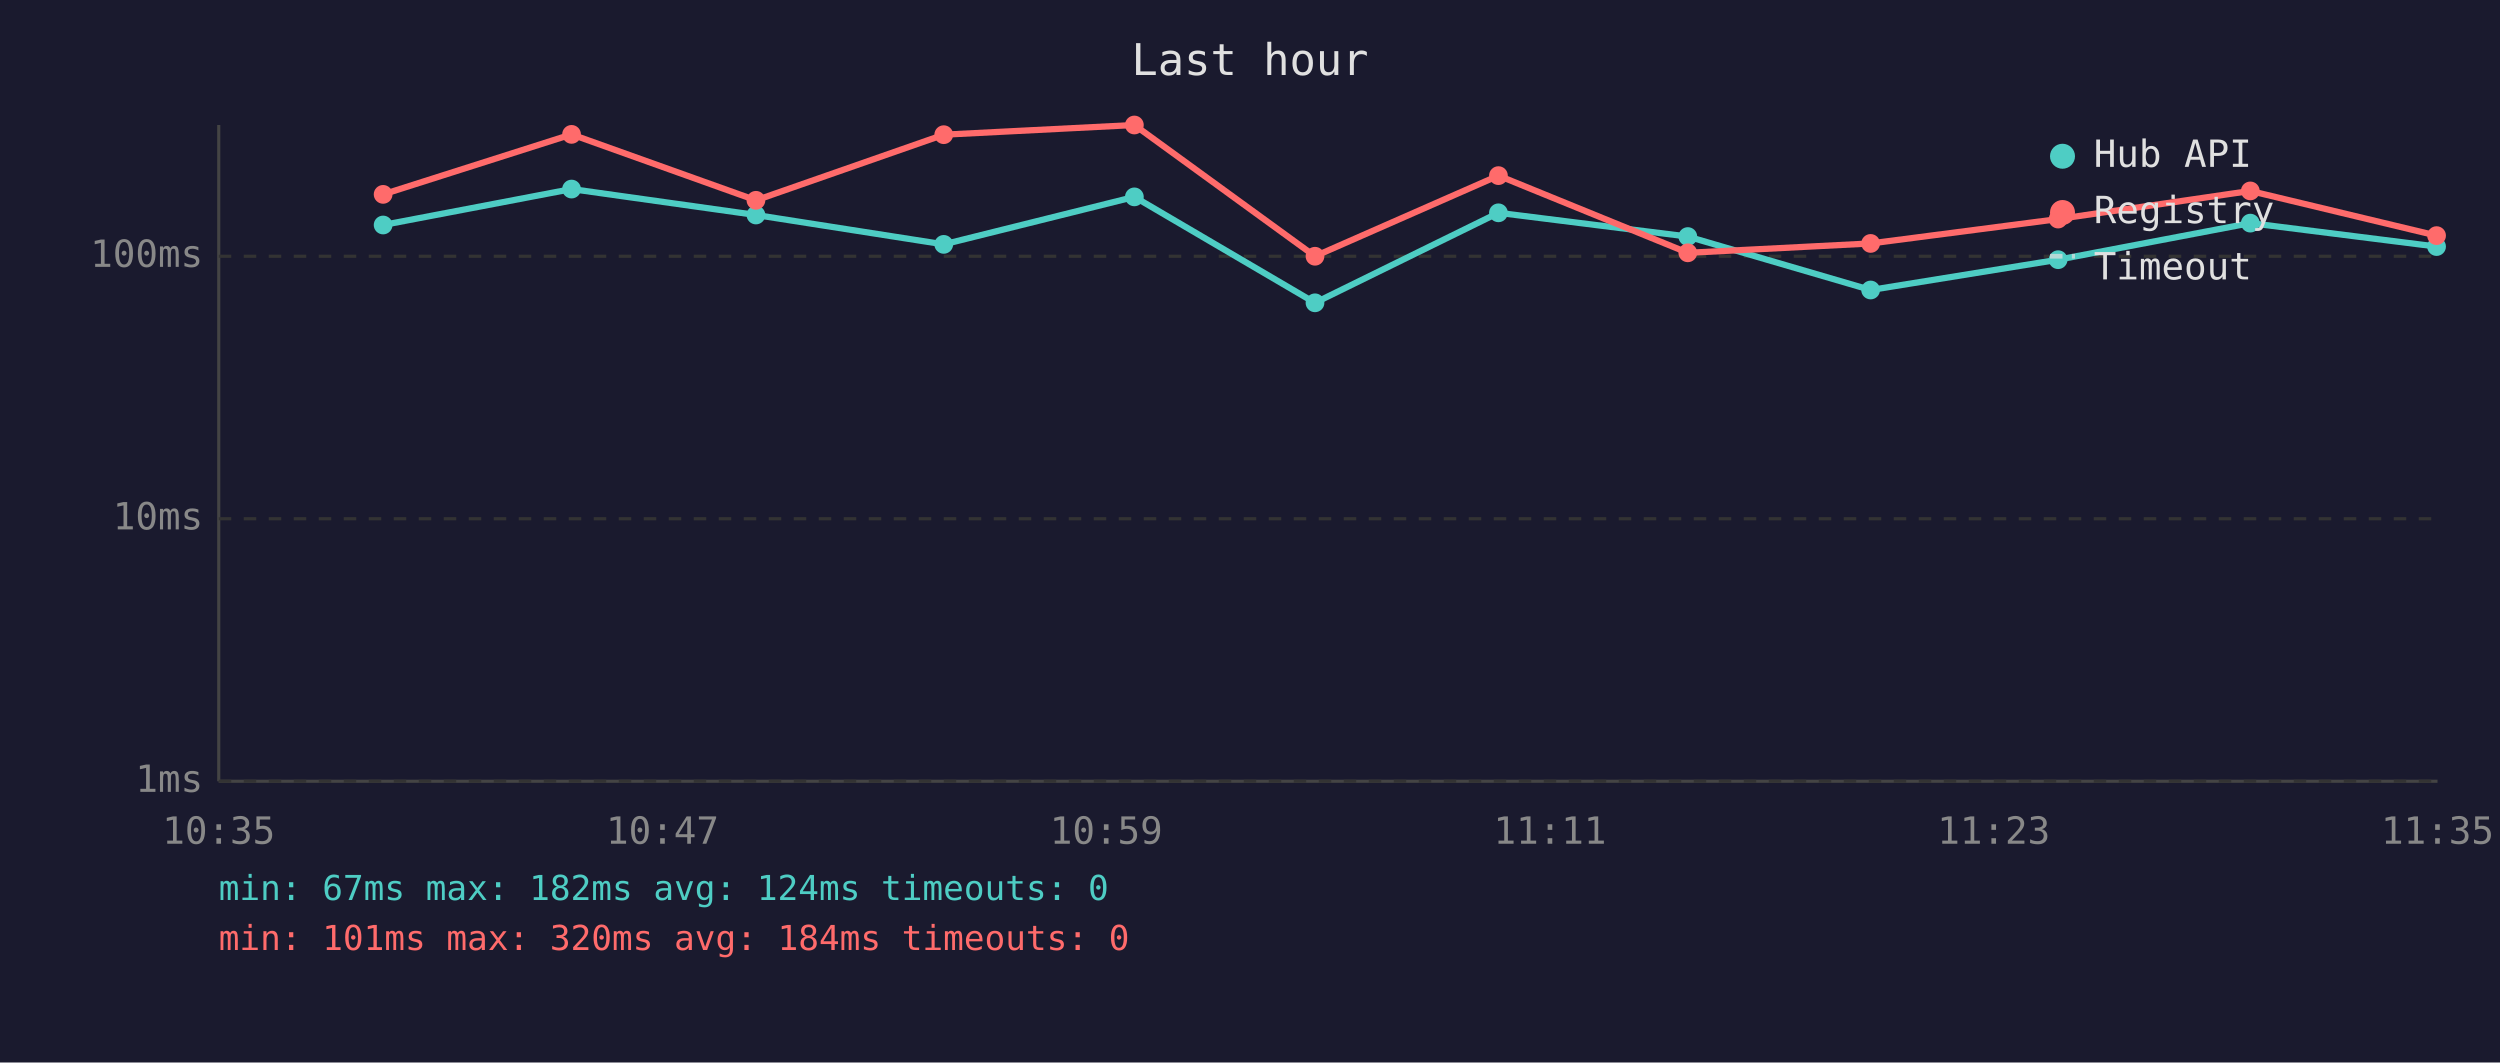
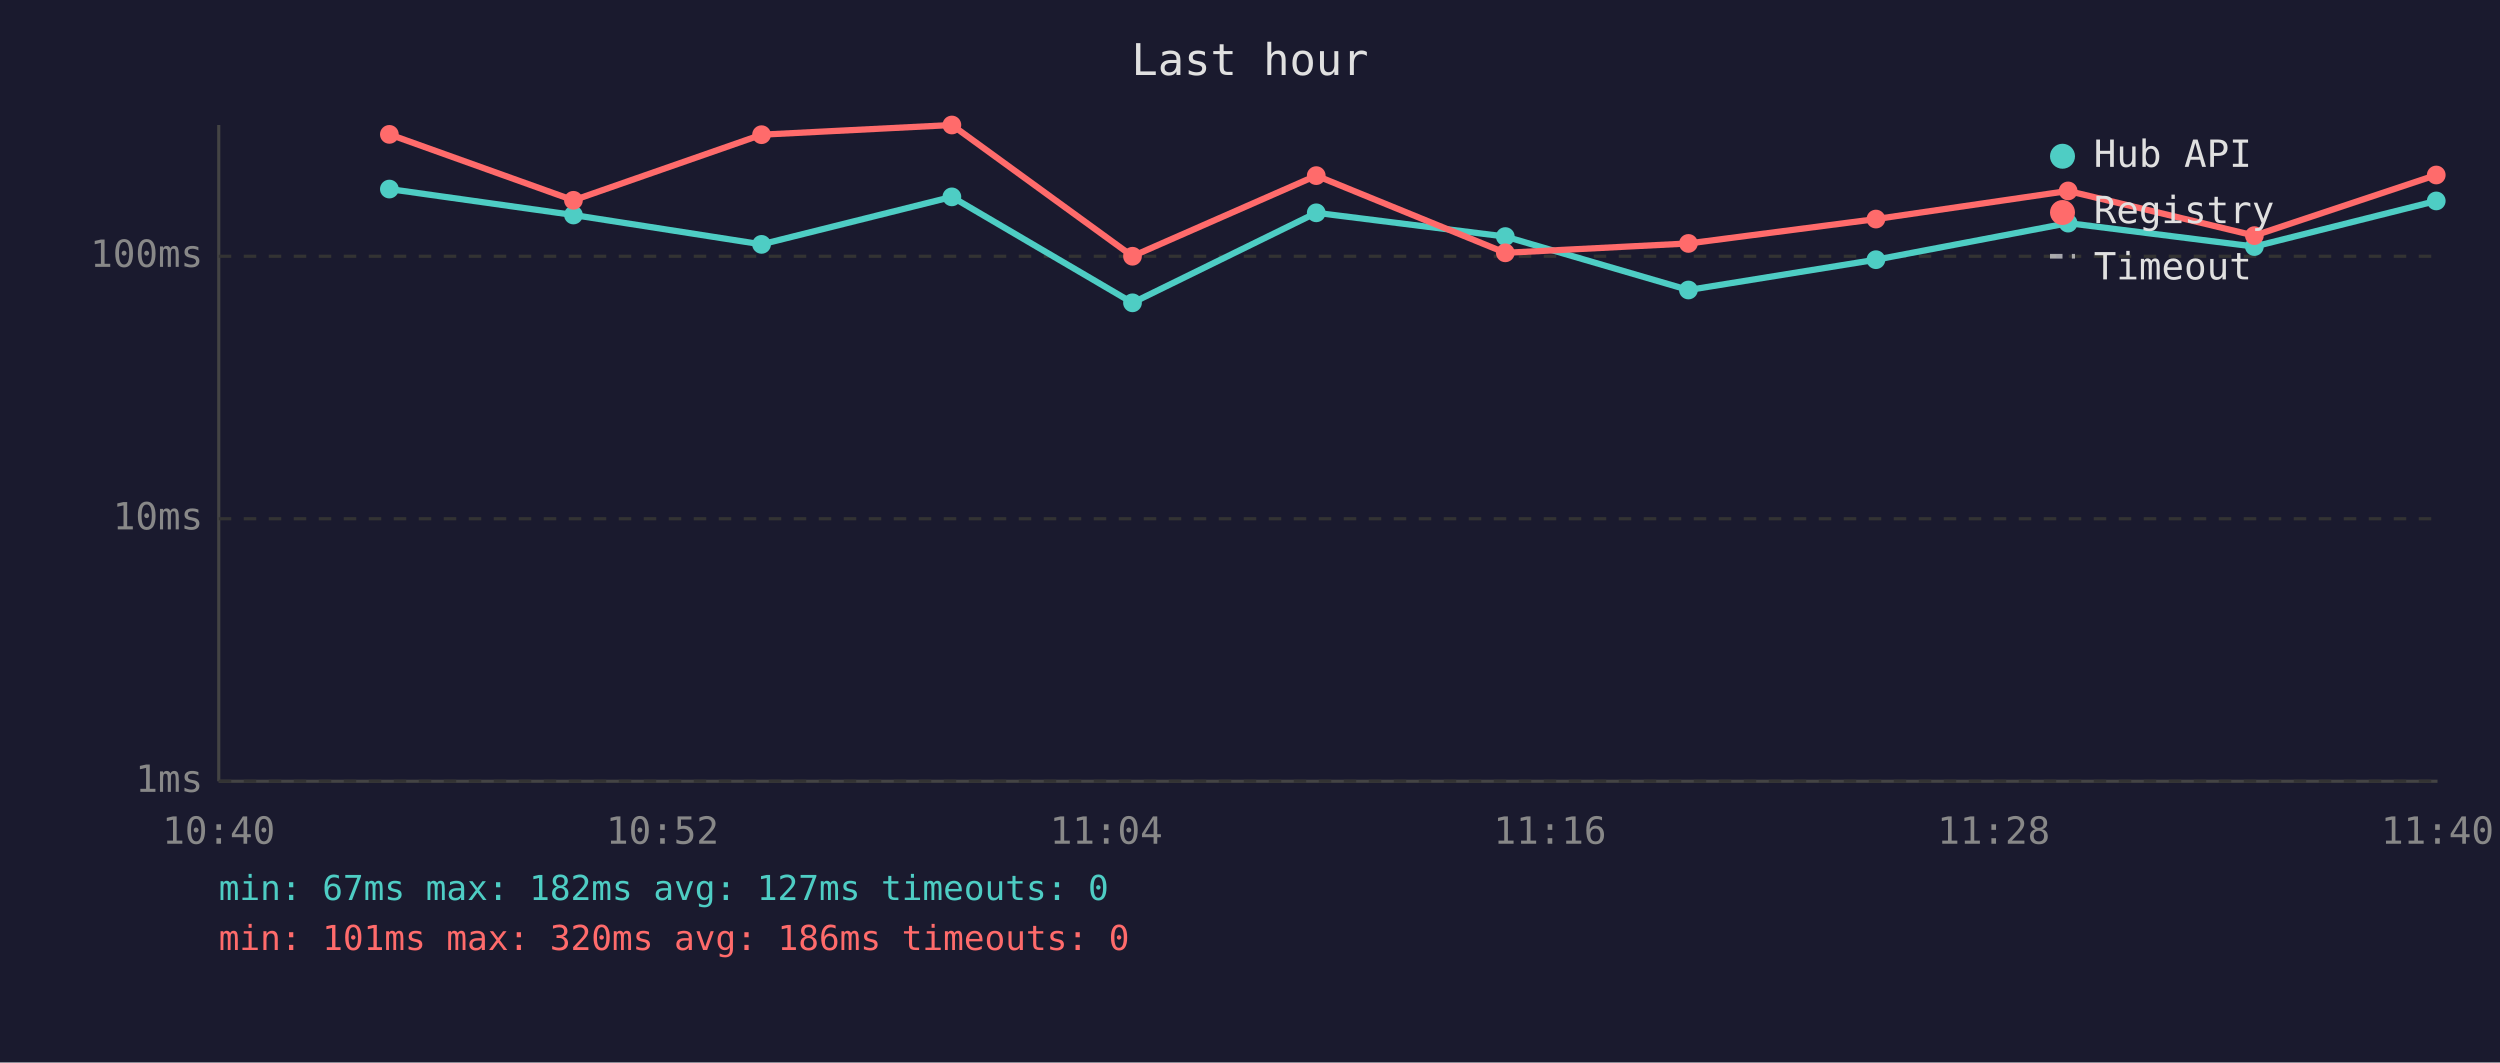
<svg xmlns="http://www.w3.org/2000/svg" viewBox="0 0 800 340" font-family="monospace" font-size="12">
  <rect width="800" height="340" fill="#1a1a2e" />
  <text x="400" y="24" fill="#e0e0e0" font-size="14" text-anchor="middle">Last hour</text>
  <line x1="70" y1="40" x2="70" y2="250" stroke="#444" stroke-width="1" />
  <line x1="70" y1="250" x2="780" y2="250" stroke="#444" stroke-width="1" />
  <line x1="70" y1="250" x2="780" y2="250" stroke="#333" stroke-width="1" stroke-dasharray="4" />
  <text x="65" y="250" fill="#888" text-anchor="end" dominant-baseline="middle">1ms</text>
  <line x1="70" y1="166" x2="780" y2="166" stroke="#333" stroke-width="1" stroke-dasharray="4" />
  <text x="65" y="166" fill="#888" text-anchor="end" dominant-baseline="middle">10ms</text>
  <line x1="70" y1="82" x2="780" y2="82" stroke="#333" stroke-width="1" stroke-dasharray="4" />
  <text x="65" y="82" fill="#888" text-anchor="end" dominant-baseline="middle">100ms</text>
-   <text x="70" y="270" fill="#888" text-anchor="middle">10:35</text>
-   <text x="212" y="270" fill="#888" text-anchor="middle">10:47</text>
-   <text x="354" y="270" fill="#888" text-anchor="middle">10:59</text>
-   <text x="496" y="270" fill="#888" text-anchor="middle">11:11</text>
-   <text x="638" y="270" fill="#888" text-anchor="middle">11:23</text>
-   <text x="780" y="270" fill="#888" text-anchor="middle">11:35</text>
-   <polyline points="122.6,72.0 182.9,60.5 241.9,68.8 302.0,78.2 363.0,63.0 420.8,96.9 479.5,68.1 540.1,75.7 598.6,92.8 658.6,83.1 720.1,71.4 779.7,78.9" fill="none" stroke="#4ecdc4" stroke-width="2" opacity="1" />
-   <circle cx="122.6" cy="72.0" r="3" fill="#4ecdc4" />
-   <circle cx="182.9" cy="60.5" r="3" fill="#4ecdc4" />
-   <circle cx="241.9" cy="68.8" r="3" fill="#4ecdc4" />
-   <circle cx="302.0" cy="78.2" r="3" fill="#4ecdc4" />
-   <circle cx="363.0" cy="63.0" r="3" fill="#4ecdc4" />
-   <circle cx="420.8" cy="96.9" r="3" fill="#4ecdc4" />
-   <circle cx="479.5" cy="68.1" r="3" fill="#4ecdc4" />
-   <circle cx="540.1" cy="75.7" r="3" fill="#4ecdc4" />
-   <circle cx="598.6" cy="92.8" r="3" fill="#4ecdc4" />
-   <circle cx="658.6" cy="83.1" r="3" fill="#4ecdc4" />
-   <circle cx="720.1" cy="71.4" r="3" fill="#4ecdc4" />
-   <circle cx="779.7" cy="78.9" r="3" fill="#4ecdc4" />
-   <polyline points="122.6,62.2 182.9,43.0 241.9,64.1 302.0,43.1 363.0,40.0 420.8,82.0 479.5,56.2 540.1,80.9 598.6,77.9 658.6,70.1 720.1,61.1 779.7,75.4" fill="none" stroke="#ff6b6b" stroke-width="2" opacity="1" />
-   <circle cx="122.6" cy="62.2" r="3" fill="#ff6b6b" />
-   <circle cx="182.9" cy="43.0" r="3" fill="#ff6b6b" />
-   <circle cx="241.9" cy="64.1" r="3" fill="#ff6b6b" />
-   <circle cx="302.0" cy="43.1" r="3" fill="#ff6b6b" />
-   <circle cx="363.0" cy="40.0" r="3" fill="#ff6b6b" />
-   <circle cx="420.8" cy="82.0" r="3" fill="#ff6b6b" />
-   <circle cx="479.5" cy="56.2" r="3" fill="#ff6b6b" />
-   <circle cx="540.1" cy="80.9" r="3" fill="#ff6b6b" />
-   <circle cx="598.6" cy="77.9" r="3" fill="#ff6b6b" />
-   <circle cx="658.6" cy="70.1" r="3" fill="#ff6b6b" />
-   <circle cx="720.1" cy="61.1" r="3" fill="#ff6b6b" />
-   <circle cx="779.7" cy="75.4" r="3" fill="#ff6b6b" />
+   <text x="70" y="270" fill="#888" text-anchor="middle">10:40</text>
+   <text x="212" y="270" fill="#888" text-anchor="middle">10:52</text>
+   <text x="354" y="270" fill="#888" text-anchor="middle">11:04</text>
+   <text x="496" y="270" fill="#888" text-anchor="middle">11:16</text>
+   <text x="638" y="270" fill="#888" text-anchor="middle">11:28</text>
+   <text x="780" y="270" fill="#888" text-anchor="middle">11:40</text>
+   <polyline points="124.6,60.5 183.5,68.8 243.7,78.2 304.6,63.0 362.4,96.9 421.2,68.1 481.7,75.7 540.3,92.8 600.3,83.1 661.8,71.4 721.4,78.9 779.6,64.3" fill="none" stroke="#4ecdc4" stroke-width="2" opacity="1" />
+   <circle cx="124.6" cy="60.5" r="3" fill="#4ecdc4" />
+   <circle cx="183.5" cy="68.8" r="3" fill="#4ecdc4" />
+   <circle cx="243.7" cy="78.2" r="3" fill="#4ecdc4" />
+   <circle cx="304.6" cy="63.0" r="3" fill="#4ecdc4" />
+   <circle cx="362.4" cy="96.9" r="3" fill="#4ecdc4" />
+   <circle cx="421.2" cy="68.1" r="3" fill="#4ecdc4" />
+   <circle cx="481.7" cy="75.7" r="3" fill="#4ecdc4" />
+   <circle cx="540.3" cy="92.8" r="3" fill="#4ecdc4" />
+   <circle cx="600.3" cy="83.1" r="3" fill="#4ecdc4" />
+   <circle cx="661.8" cy="71.4" r="3" fill="#4ecdc4" />
+   <circle cx="721.4" cy="78.9" r="3" fill="#4ecdc4" />
+   <circle cx="779.6" cy="64.3" r="3" fill="#4ecdc4" />
+   <polyline points="124.6,43.0 183.5,64.1 243.7,43.1 304.6,40.0 362.4,82.0 421.2,56.2 481.7,80.9 540.3,77.9 600.3,70.1 661.8,61.1 721.4,75.4 779.6,56.0" fill="none" stroke="#ff6b6b" stroke-width="2" opacity="1" />
+   <circle cx="124.6" cy="43.0" r="3" fill="#ff6b6b" />
+   <circle cx="183.5" cy="64.1" r="3" fill="#ff6b6b" />
+   <circle cx="243.7" cy="43.1" r="3" fill="#ff6b6b" />
+   <circle cx="304.6" cy="40.0" r="3" fill="#ff6b6b" />
+   <circle cx="362.4" cy="82.0" r="3" fill="#ff6b6b" />
+   <circle cx="421.2" cy="56.2" r="3" fill="#ff6b6b" />
+   <circle cx="481.7" cy="80.9" r="3" fill="#ff6b6b" />
+   <circle cx="540.3" cy="77.9" r="3" fill="#ff6b6b" />
+   <circle cx="600.3" cy="70.1" r="3" fill="#ff6b6b" />
+   <circle cx="661.8" cy="61.1" r="3" fill="#ff6b6b" />
+   <circle cx="721.4" cy="75.4" r="3" fill="#ff6b6b" />
+   <circle cx="779.6" cy="56.0" r="3" fill="#ff6b6b" />
  <circle cx="660" cy="50" r="4" fill="#4ecdc4" />
  <text x="670" y="50" fill="#e0e0e0" dominant-baseline="middle">Hub API</text>
  <circle cx="660" cy="68" r="4" fill="#ff6b6b" />
  <text x="670" y="68" fill="#e0e0e0" dominant-baseline="middle">Registry</text>
  <line x1="656" y1="82" x2="664" y2="82" stroke="#e0e0e0" stroke-width="1.5" stroke-dasharray="4,3" opacity="0.7" />
  <text x="670" y="86" fill="#e0e0e0" dominant-baseline="middle">Timeout</text>
-   <text x="70" y="288" fill="#4ecdc4" font-size="11">min: 67ms  max: 182ms  avg: 124ms  timeouts: 0</text>
-   <text x="70" y="304" fill="#ff6b6b" font-size="11">min: 101ms  max: 320ms  avg: 184ms  timeouts: 0</text>
+   <text x="70" y="288" fill="#4ecdc4" font-size="11">min: 67ms  max: 182ms  avg: 127ms  timeouts: 0</text>
+   <text x="70" y="304" fill="#ff6b6b" font-size="11">min: 101ms  max: 320ms  avg: 186ms  timeouts: 0</text>
</svg>
